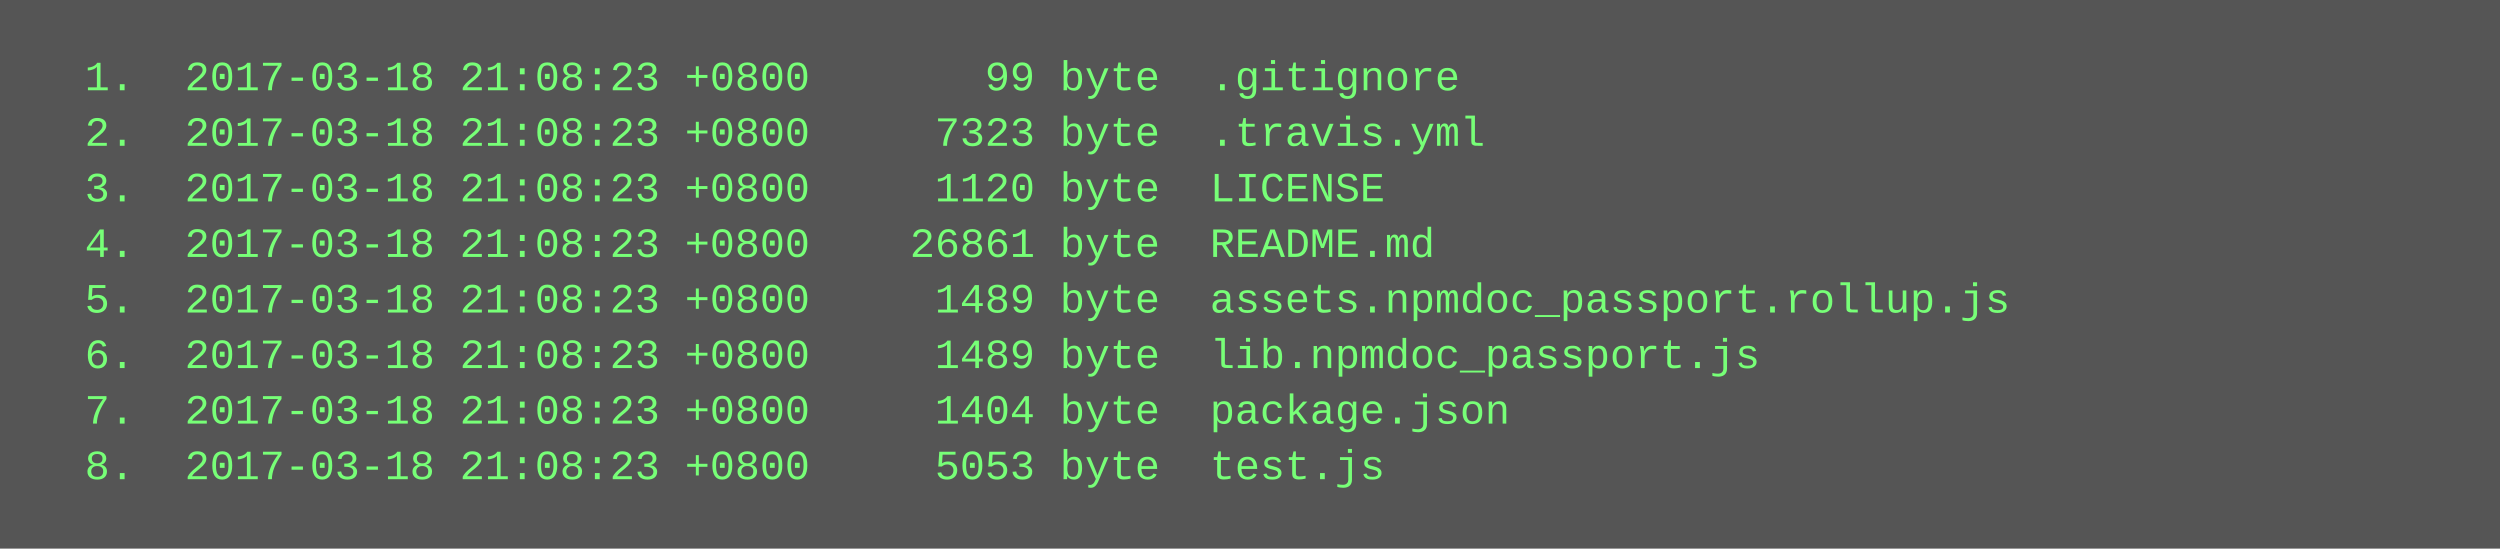
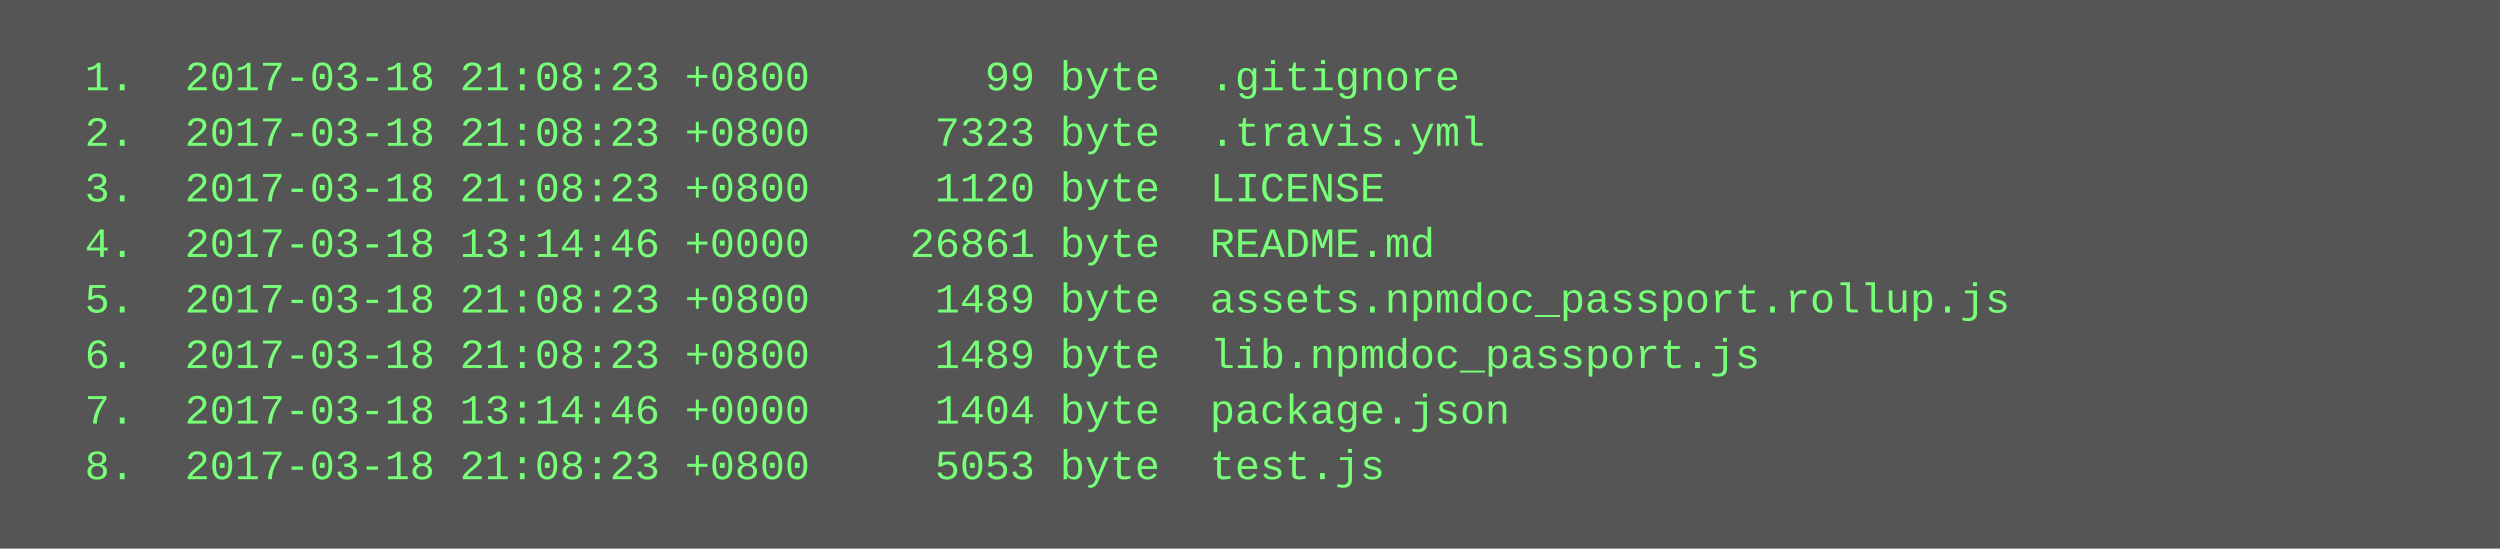
<svg xmlns="http://www.w3.org/2000/svg" height="158" width="720">
  <rect height="158" fill="#555" width="720" />
  <text fill="#7f7" font-family="Courier New" font-size="12" xml:space="preserve">
    <tspan x="10" y="26">  1.  2017-03-18 21:08:23 +0800       99 byte  .gitignore</tspan>
    <tspan x="10" y="42">  2.  2017-03-18 21:08:23 +0800     7323 byte  .travis.yml</tspan>
    <tspan x="10" y="58">  3.  2017-03-18 21:08:23 +0800     1120 byte  LICENSE</tspan>
-     <tspan x="10" y="74">  4.  2017-03-18 21:08:23 +0800    26861 byte  README.md</tspan>
+     <tspan x="10" y="74">  4.  2017-03-18 13:14:46 +0000    26861 byte  README.md</tspan>
    <tspan x="10" y="90">  5.  2017-03-18 21:08:23 +0800     1489 byte  assets.npmdoc_passport.rollup.js</tspan>
    <tspan x="10" y="106">  6.  2017-03-18 21:08:23 +0800     1489 byte  lib.npmdoc_passport.js</tspan>
-     <tspan x="10" y="122">  7.  2017-03-18 21:08:23 +0800     1404 byte  package.json</tspan>
+     <tspan x="10" y="122">  7.  2017-03-18 13:14:46 +0000     1404 byte  package.json</tspan>
    <tspan x="10" y="138">  8.  2017-03-18 21:08:23 +0800     5053 byte  test.js</tspan>
  </text>
</svg>
